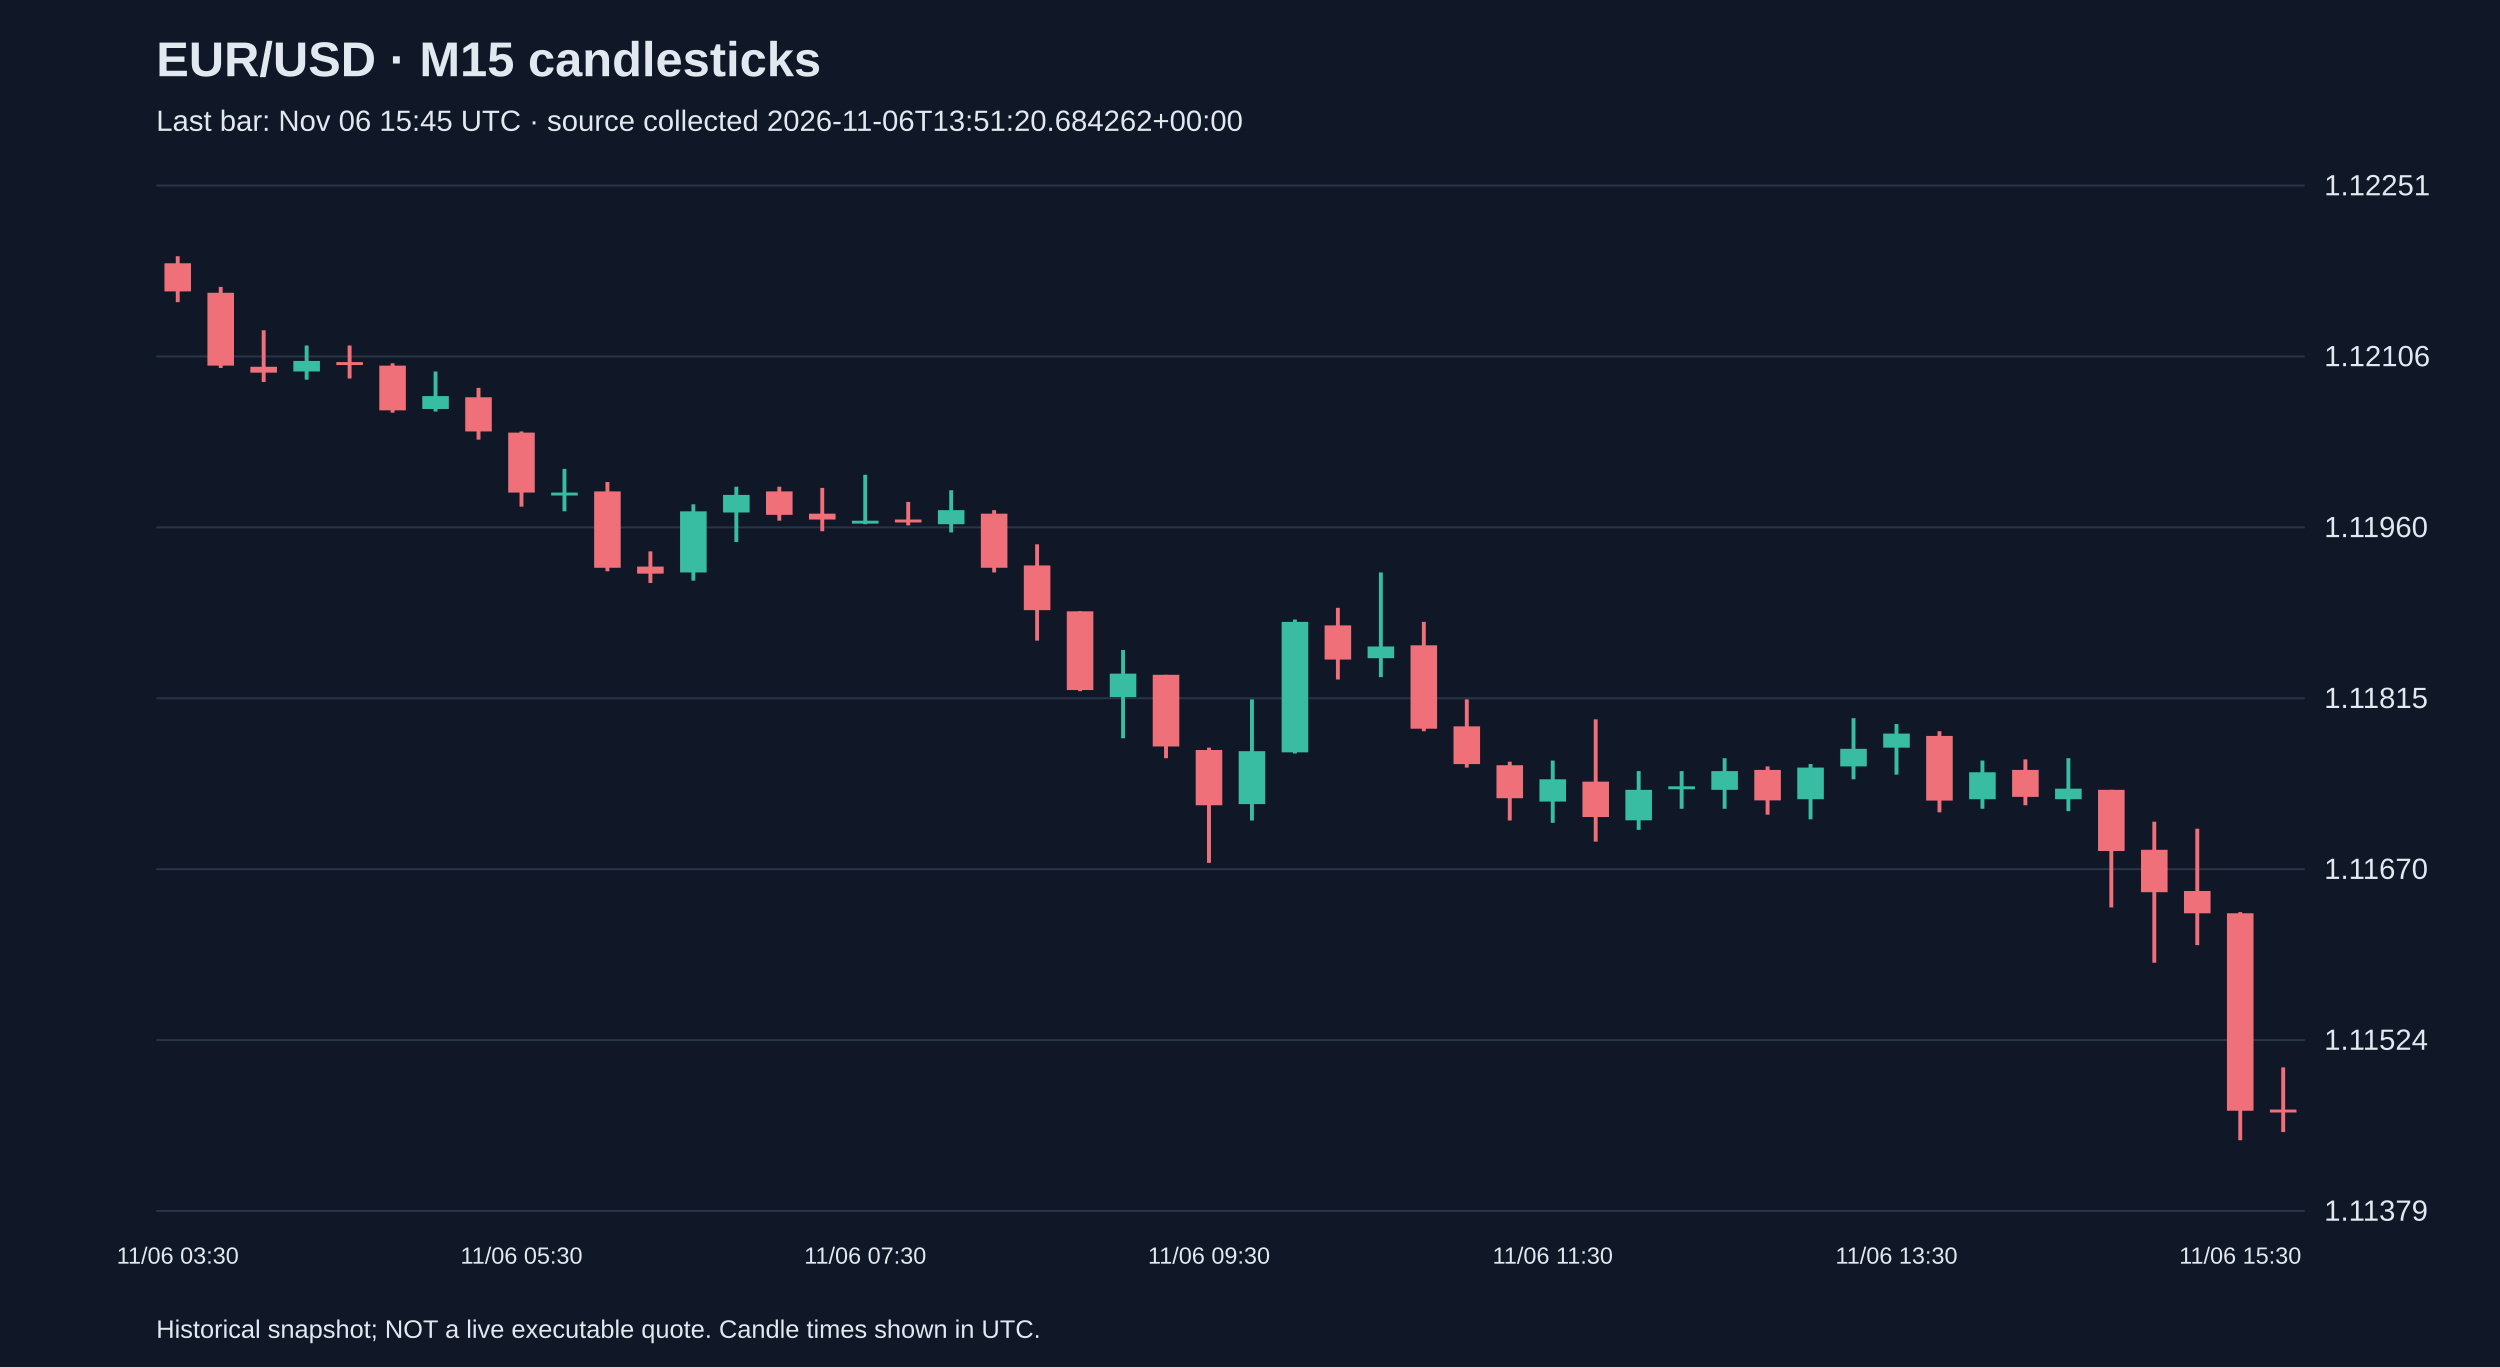
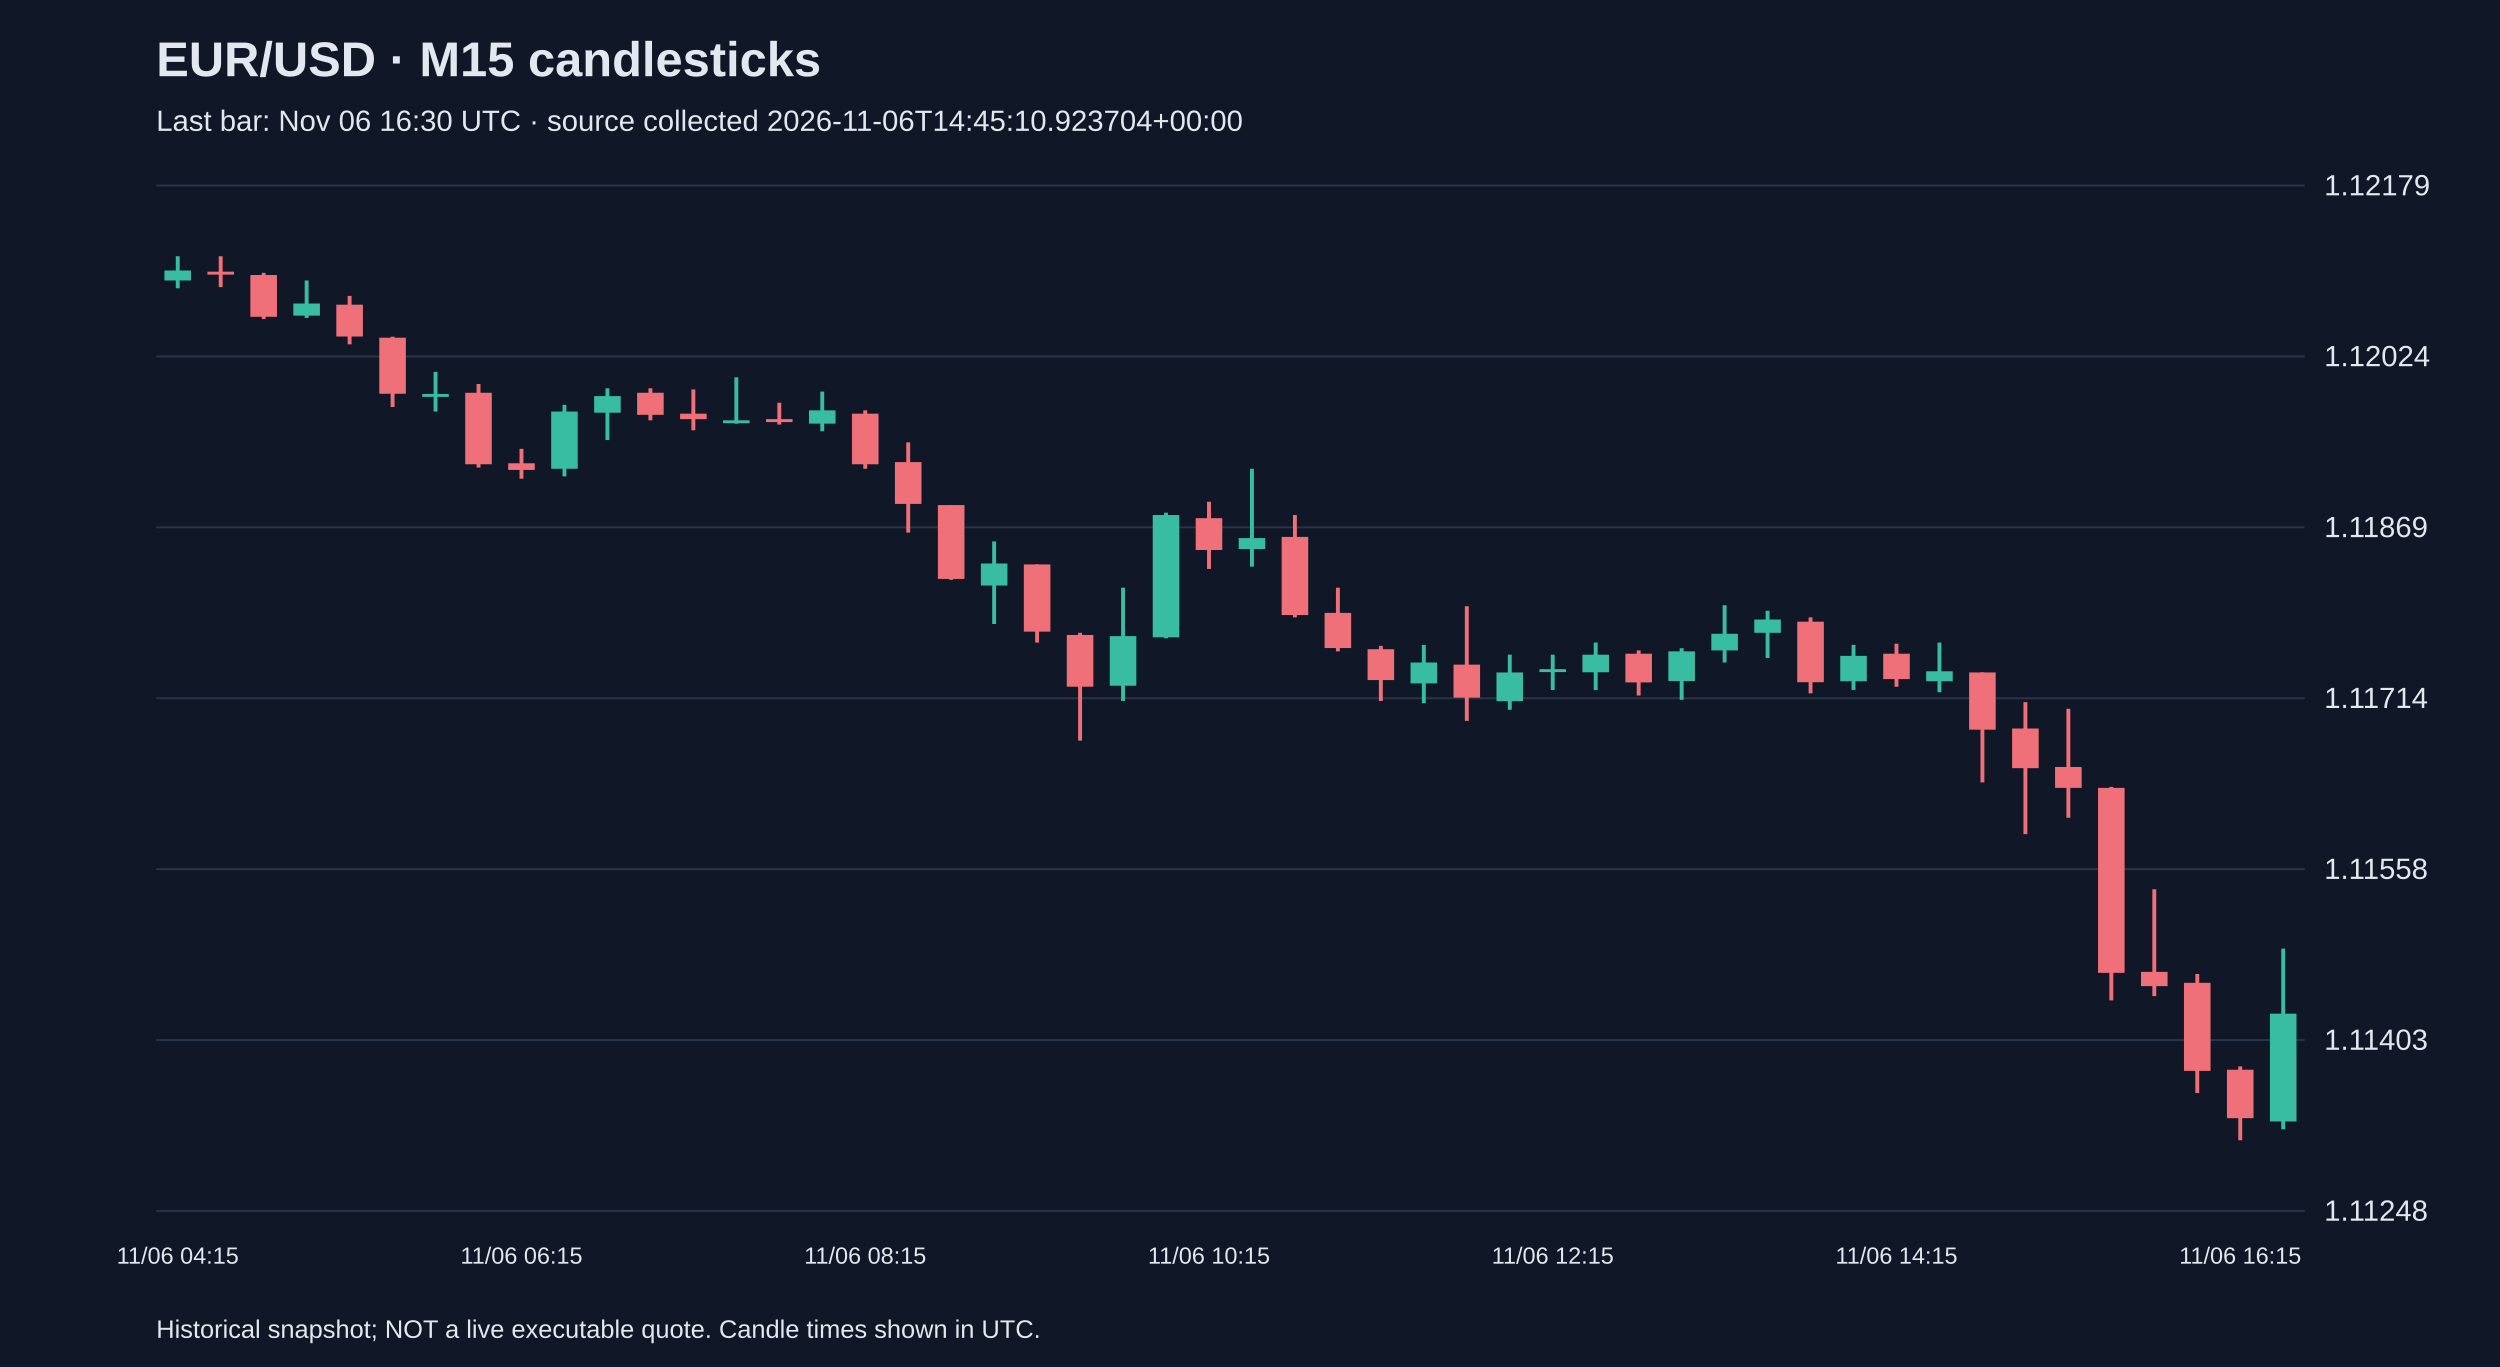
<svg xmlns="http://www.w3.org/2000/svg" viewBox="0 0 1280 700">
  <rect width="100%" height="100%" fill="#101827" />
  <style>text{font-family:Arial,sans-serif;fill:#e2e8f0}</style>
  <text x="80" y="39" font-size="25" font-weight="bold">EUR/USD · M15 candlesticks</text>
-   <text x="80" y="67" font-size="15" fill="#a6b1c5">Last bar: Nov 06 15:45 UTC · source collected 2026-11-06T13:51:20.684262+00:00</text>
+   <text x="80" y="67" font-size="15" fill="#a6b1c5">Last bar: Nov 06 16:30 UTC · source collected 2026-11-06T14:45:10.923704+00:00</text>
  <line x1="80" y1="620.0" x2="1180" y2="620.0" stroke="#283548" />
-   <text x="1190" y="625.0" font-size="15">1.11379</text>
+   <text x="1190" y="625.0" font-size="15">1.11248</text>
  <line x1="80" y1="532.5" x2="1180" y2="532.5" stroke="#283548" />
-   <text x="1190" y="537.5" font-size="15">1.11524</text>
+   <text x="1190" y="537.5" font-size="15">1.11403</text>
  <line x1="80" y1="445.0" x2="1180" y2="445.0" stroke="#283548" />
-   <text x="1190" y="450.0" font-size="15">1.11670</text>
+   <text x="1190" y="450.0" font-size="15">1.11558</text>
  <line x1="80" y1="357.5" x2="1180" y2="357.5" stroke="#283548" />
-   <text x="1190" y="362.5" font-size="15">1.11815</text>
+   <text x="1190" y="362.5" font-size="15">1.11714</text>
  <line x1="80" y1="270.0" x2="1180" y2="270.0" stroke="#283548" />
-   <text x="1190" y="275.0" font-size="15">1.11960</text>
+   <text x="1190" y="275.0" font-size="15">1.11869</text>
  <line x1="80" y1="182.5" x2="1180" y2="182.5" stroke="#283548" />
-   <text x="1190" y="187.5" font-size="15">1.12106</text>
+   <text x="1190" y="187.5" font-size="15">1.12024</text>
  <line x1="80" y1="95.0" x2="1180" y2="95.0" stroke="#283548" />
-   <text x="1190" y="100.0" font-size="15">1.12251</text>
-   <line x1="91.0" y1="131.2" x2="91.0" y2="154.7" stroke="#f07079" stroke-width="2" />
-   <rect x="84.2" y="134.8" width="13.6" height="14.4" fill="#f07079" />
-   <text x="91.0" y="647" text-anchor="middle" font-size="12">11/06 03:30</text>
-   <line x1="113.0" y1="146.9" x2="113.0" y2="188.4" stroke="#f07079" stroke-width="2" />
-   <rect x="106.2" y="149.9" width="13.6" height="37.3" fill="#f07079" />
-   <line x1="135.0" y1="169.1" x2="135.0" y2="195.6" stroke="#f07079" stroke-width="2" />
-   <rect x="128.2" y="187.8" width="13.6" height="3.0" fill="#f07079" />
-   <line x1="157.0" y1="176.9" x2="157.0" y2="194.4" stroke="#38bca2" stroke-width="2" />
-   <rect x="150.2" y="184.8" width="13.6" height="5.4" fill="#38bca2" />
-   <line x1="179.0" y1="176.9" x2="179.0" y2="193.8" stroke="#f07079" stroke-width="2" />
-   <rect x="172.2" y="185.4" width="13.6" height="1.5" fill="#f07079" />
-   <line x1="201.0" y1="186.0" x2="201.0" y2="211.3" stroke="#f07079" stroke-width="2" />
-   <rect x="194.2" y="187.2" width="13.6" height="22.9" fill="#f07079" />
-   <line x1="223.0" y1="190.2" x2="223.0" y2="210.7" stroke="#38bca2" stroke-width="2" />
-   <rect x="216.2" y="202.8" width="13.6" height="6.6" fill="#38bca2" />
-   <line x1="245.0" y1="198.6" x2="245.0" y2="225.1" stroke="#f07079" stroke-width="2" />
-   <rect x="238.2" y="203.4" width="13.6" height="17.5" fill="#f07079" />
-   <line x1="267.0" y1="220.9" x2="267.0" y2="259.4" stroke="#f07079" stroke-width="2" />
-   <rect x="260.2" y="221.5" width="13.6" height="30.7" fill="#f07079" />
-   <text x="267.0" y="647" text-anchor="middle" font-size="12">11/06 05:30</text>
-   <line x1="289.0" y1="240.1" x2="289.0" y2="261.8" stroke="#38bca2" stroke-width="2" />
-   <rect x="282.2" y="252.2" width="13.6" height="1.5" fill="#38bca2" />
-   <line x1="311.0" y1="246.8" x2="311.0" y2="292.5" stroke="#f07079" stroke-width="2" />
-   <rect x="304.2" y="251.6" width="13.6" height="39.1" fill="#f07079" />
-   <line x1="333.0" y1="282.3" x2="333.0" y2="298.5" stroke="#f07079" stroke-width="2" />
-   <rect x="326.2" y="290.1" width="13.6" height="3.6" fill="#f07079" />
-   <line x1="355.0" y1="258.2" x2="355.0" y2="297.3" stroke="#38bca2" stroke-width="2" />
-   <rect x="348.2" y="261.8" width="13.6" height="31.3" fill="#38bca2" />
-   <line x1="377.0" y1="249.2" x2="377.0" y2="277.5" stroke="#38bca2" stroke-width="2" />
-   <rect x="370.2" y="253.4" width="13.6" height="9.0" fill="#38bca2" />
-   <line x1="399.0" y1="249.2" x2="399.0" y2="266.6" stroke="#f07079" stroke-width="2" />
-   <rect x="392.2" y="251.6" width="13.6" height="12.0" fill="#f07079" />
-   <line x1="421.0" y1="249.8" x2="421.0" y2="272.0" stroke="#f07079" stroke-width="2" />
-   <rect x="414.2" y="263.0" width="13.6" height="3.0" fill="#f07079" />
-   <line x1="443.0" y1="243.1" x2="443.0" y2="268.4" stroke="#38bca2" stroke-width="2" />
-   <rect x="436.2" y="266.6" width="13.6" height="1.5" fill="#38bca2" />
-   <text x="443.0" y="647" text-anchor="middle" font-size="12">11/06 07:30</text>
-   <line x1="465.0" y1="257.0" x2="465.0" y2="269.0" stroke="#f07079" stroke-width="2" />
-   <rect x="458.2" y="266.0" width="13.6" height="1.5" fill="#f07079" />
-   <line x1="487.0" y1="251.0" x2="487.0" y2="272.6" stroke="#38bca2" stroke-width="2" />
-   <rect x="480.2" y="261.2" width="13.6" height="7.2" fill="#38bca2" />
-   <line x1="509.0" y1="261.2" x2="509.0" y2="293.1" stroke="#f07079" stroke-width="2" />
-   <rect x="502.2" y="263.0" width="13.6" height="27.7" fill="#f07079" />
-   <line x1="531.0" y1="278.7" x2="531.0" y2="328.0" stroke="#f07079" stroke-width="2" />
-   <rect x="524.2" y="289.5" width="13.6" height="22.9" fill="#f07079" />
-   <line x1="553.0" y1="313.0" x2="553.0" y2="353.9" stroke="#f07079" stroke-width="2" />
-   <rect x="546.2" y="313.0" width="13.6" height="40.3" fill="#f07079" />
-   <line x1="575.0" y1="332.8" x2="575.0" y2="378.0" stroke="#38bca2" stroke-width="2" />
-   <rect x="568.2" y="344.9" width="13.6" height="12.0" fill="#38bca2" />
-   <line x1="597.0" y1="345.5" x2="597.0" y2="388.2" stroke="#f07079" stroke-width="2" />
-   <rect x="590.2" y="345.5" width="13.6" height="36.7" fill="#f07079" />
-   <line x1="619.0" y1="382.8" x2="619.0" y2="441.8" stroke="#f07079" stroke-width="2" />
-   <rect x="612.2" y="384.0" width="13.6" height="28.3" fill="#f07079" />
-   <text x="619.0" y="647" text-anchor="middle" font-size="12">11/06 09:30</text>
-   <line x1="641.0" y1="358.1" x2="641.0" y2="420.1" stroke="#38bca2" stroke-width="2" />
-   <rect x="634.2" y="384.6" width="13.6" height="27.1" fill="#38bca2" />
-   <line x1="663.0" y1="317.2" x2="663.0" y2="385.8" stroke="#38bca2" stroke-width="2" />
-   <rect x="656.2" y="318.4" width="13.6" height="66.8" fill="#38bca2" />
-   <line x1="685.0" y1="311.2" x2="685.0" y2="347.9" stroke="#f07079" stroke-width="2" />
-   <rect x="678.2" y="320.2" width="13.6" height="17.5" fill="#f07079" />
-   <line x1="707.0" y1="293.1" x2="707.0" y2="346.7" stroke="#38bca2" stroke-width="2" />
-   <rect x="700.2" y="331.0" width="13.6" height="6.0" fill="#38bca2" />
-   <line x1="729.0" y1="318.4" x2="729.0" y2="374.4" stroke="#f07079" stroke-width="2" />
-   <rect x="722.2" y="330.4" width="13.6" height="42.7" fill="#f07079" />
-   <line x1="751.0" y1="358.1" x2="751.0" y2="393.0" stroke="#f07079" stroke-width="2" />
-   <rect x="744.2" y="371.9" width="13.6" height="19.3" fill="#f07079" />
-   <line x1="773.0" y1="390.0" x2="773.0" y2="420.1" stroke="#f07079" stroke-width="2" />
-   <rect x="766.2" y="391.8" width="13.6" height="16.9" fill="#f07079" />
-   <line x1="795.0" y1="389.4" x2="795.0" y2="421.3" stroke="#38bca2" stroke-width="2" />
-   <rect x="788.2" y="399.0" width="13.6" height="11.4" fill="#38bca2" />
-   <text x="795.0" y="647" text-anchor="middle" font-size="12">11/06 11:30</text>
-   <line x1="817.0" y1="368.3" x2="817.0" y2="430.9" stroke="#f07079" stroke-width="2" />
-   <rect x="810.2" y="400.2" width="13.6" height="18.1" fill="#f07079" />
-   <line x1="839.0" y1="394.8" x2="839.0" y2="424.9" stroke="#38bca2" stroke-width="2" />
-   <rect x="832.2" y="404.4" width="13.6" height="15.6" fill="#38bca2" />
-   <line x1="861.0" y1="394.8" x2="861.0" y2="414.1" stroke="#38bca2" stroke-width="2" />
-   <rect x="854.2" y="402.6" width="13.6" height="1.5" fill="#38bca2" />
-   <line x1="883.0" y1="388.2" x2="883.0" y2="414.1" stroke="#38bca2" stroke-width="2" />
-   <rect x="876.2" y="394.8" width="13.6" height="9.6" fill="#38bca2" />
-   <line x1="905.0" y1="392.4" x2="905.0" y2="417.1" stroke="#f07079" stroke-width="2" />
-   <rect x="898.2" y="394.2" width="13.6" height="15.6" fill="#f07079" />
-   <line x1="927.0" y1="391.2" x2="927.0" y2="419.5" stroke="#38bca2" stroke-width="2" />
-   <rect x="920.2" y="393.0" width="13.6" height="16.2" fill="#38bca2" />
-   <line x1="949.0" y1="367.7" x2="949.0" y2="399.0" stroke="#38bca2" stroke-width="2" />
-   <rect x="942.2" y="383.4" width="13.6" height="9.0" fill="#38bca2" />
-   <line x1="971.0" y1="370.7" x2="971.0" y2="396.6" stroke="#38bca2" stroke-width="2" />
-   <rect x="964.2" y="375.6" width="13.6" height="7.2" fill="#38bca2" />
-   <text x="971.0" y="647" text-anchor="middle" font-size="12">11/06 13:30</text>
-   <line x1="993.0" y1="374.4" x2="993.0" y2="415.9" stroke="#f07079" stroke-width="2" />
-   <rect x="986.2" y="376.8" width="13.6" height="33.1" fill="#f07079" />
-   <line x1="1015.0" y1="389.4" x2="1015.0" y2="414.1" stroke="#38bca2" stroke-width="2" />
-   <rect x="1008.2" y="395.4" width="13.6" height="13.8" fill="#38bca2" />
-   <line x1="1037.0" y1="388.8" x2="1037.0" y2="412.3" stroke="#f07079" stroke-width="2" />
-   <rect x="1030.2" y="394.2" width="13.6" height="13.8" fill="#f07079" />
-   <line x1="1059.0" y1="388.2" x2="1059.0" y2="415.3" stroke="#38bca2" stroke-width="2" />
-   <rect x="1052.2" y="403.8" width="13.6" height="5.4" fill="#38bca2" />
-   <line x1="1081.0" y1="404.4" x2="1081.0" y2="464.6" stroke="#f07079" stroke-width="2" />
-   <rect x="1074.2" y="404.4" width="13.6" height="31.3" fill="#f07079" />
-   <line x1="1103.0" y1="420.7" x2="1103.0" y2="492.9" stroke="#f07079" stroke-width="2" />
-   <rect x="1096.2" y="435.1" width="13.6" height="21.7" fill="#f07079" />
-   <line x1="1125.0" y1="424.3" x2="1125.0" y2="483.9" stroke="#f07079" stroke-width="2" />
-   <rect x="1118.2" y="456.2" width="13.6" height="11.4" fill="#f07079" />
-   <line x1="1147.0" y1="467.0" x2="1147.0" y2="583.8" stroke="#f07079" stroke-width="2" />
-   <rect x="1140.2" y="467.6" width="13.6" height="101.1" fill="#f07079" />
-   <text x="1147.0" y="647" text-anchor="middle" font-size="12">11/06 15:30</text>
-   <line x1="1169.0" y1="546.5" x2="1169.0" y2="579.6" stroke="#f07079" stroke-width="2" />
-   <rect x="1162.2" y="568.1" width="13.6" height="1.5" fill="#f07079" />
+   <text x="1190" y="100.0" font-size="15">1.12179</text>
+   <line x1="91.0" y1="131.2" x2="91.0" y2="147.6" stroke="#38bca2" stroke-width="2" />
+   <rect x="84.2" y="138.5" width="13.6" height="5.1" fill="#38bca2" />
+   <text x="91.0" y="647" text-anchor="middle" font-size="12">11/06 04:15</text>
+   <line x1="113.0" y1="131.2" x2="113.0" y2="147.0" stroke="#f07079" stroke-width="2" />
+   <rect x="106.2" y="139.1" width="13.6" height="1.5" fill="#f07079" />
+   <line x1="135.0" y1="139.7" x2="135.0" y2="163.3" stroke="#f07079" stroke-width="2" />
+   <rect x="128.2" y="140.8" width="13.6" height="21.4" fill="#f07079" />
+   <line x1="157.0" y1="143.6" x2="157.0" y2="162.8" stroke="#38bca2" stroke-width="2" />
+   <rect x="150.2" y="155.4" width="13.6" height="6.2" fill="#38bca2" />
+   <line x1="179.0" y1="151.5" x2="179.0" y2="176.3" stroke="#f07079" stroke-width="2" />
+   <rect x="172.2" y="156.0" width="13.6" height="16.3" fill="#f07079" />
+   <line x1="201.0" y1="172.4" x2="201.0" y2="208.4" stroke="#f07079" stroke-width="2" />
+   <rect x="194.2" y="172.9" width="13.6" height="28.7" fill="#f07079" />
+   <line x1="223.0" y1="190.4" x2="223.0" y2="210.7" stroke="#38bca2" stroke-width="2" />
+   <rect x="216.2" y="201.7" width="13.6" height="1.5" fill="#38bca2" />
+   <line x1="245.0" y1="196.6" x2="245.0" y2="239.4" stroke="#f07079" stroke-width="2" />
+   <rect x="238.2" y="201.1" width="13.6" height="36.6" fill="#f07079" />
+   <line x1="267.0" y1="229.8" x2="267.0" y2="245.1" stroke="#f07079" stroke-width="2" />
+   <rect x="260.2" y="237.2" width="13.6" height="3.4" fill="#f07079" />
+   <text x="267.0" y="647" text-anchor="middle" font-size="12">11/06 06:15</text>
+   <line x1="289.0" y1="207.3" x2="289.0" y2="243.9" stroke="#38bca2" stroke-width="2" />
+   <rect x="282.2" y="210.7" width="13.6" height="29.3" fill="#38bca2" />
+   <line x1="311.0" y1="198.8" x2="311.0" y2="225.3" stroke="#38bca2" stroke-width="2" />
+   <rect x="304.2" y="202.8" width="13.6" height="8.5" fill="#38bca2" />
+   <line x1="333.0" y1="198.8" x2="333.0" y2="215.2" stroke="#f07079" stroke-width="2" />
+   <rect x="326.2" y="201.1" width="13.6" height="11.3" fill="#f07079" />
+   <line x1="355.0" y1="199.4" x2="355.0" y2="220.3" stroke="#f07079" stroke-width="2" />
+   <rect x="348.2" y="211.8" width="13.6" height="2.8" fill="#f07079" />
+   <line x1="377.0" y1="193.2" x2="377.0" y2="216.9" stroke="#38bca2" stroke-width="2" />
+   <rect x="370.2" y="215.2" width="13.6" height="1.5" fill="#38bca2" />
+   <line x1="399.0" y1="206.2" x2="399.0" y2="217.4" stroke="#f07079" stroke-width="2" />
+   <rect x="392.2" y="214.6" width="13.6" height="1.5" fill="#f07079" />
+   <line x1="421.0" y1="200.5" x2="421.0" y2="220.8" stroke="#38bca2" stroke-width="2" />
+   <rect x="414.2" y="210.1" width="13.6" height="6.8" fill="#38bca2" />
+   <line x1="443.0" y1="210.1" x2="443.0" y2="240.0" stroke="#f07079" stroke-width="2" />
+   <rect x="436.2" y="211.8" width="13.6" height="25.9" fill="#f07079" />
+   <text x="443.0" y="647" text-anchor="middle" font-size="12">11/06 08:15</text>
+   <line x1="465.0" y1="226.5" x2="465.0" y2="272.7" stroke="#f07079" stroke-width="2" />
+   <rect x="458.2" y="236.6" width="13.6" height="21.4" fill="#f07079" />
+   <line x1="487.0" y1="258.6" x2="487.0" y2="296.9" stroke="#f07079" stroke-width="2" />
+   <rect x="480.2" y="258.6" width="13.6" height="37.8" fill="#f07079" />
+   <line x1="509.0" y1="277.2" x2="509.0" y2="319.5" stroke="#38bca2" stroke-width="2" />
+   <rect x="502.2" y="288.5" width="13.6" height="11.3" fill="#38bca2" />
+   <line x1="531.0" y1="289.0" x2="531.0" y2="329.0" stroke="#f07079" stroke-width="2" />
+   <rect x="524.2" y="289.0" width="13.6" height="34.4" fill="#f07079" />
+   <line x1="553.0" y1="324.0" x2="553.0" y2="379.2" stroke="#f07079" stroke-width="2" />
+   <rect x="546.2" y="325.1" width="13.6" height="26.5" fill="#f07079" />
+   <line x1="575.0" y1="300.9" x2="575.0" y2="358.9" stroke="#38bca2" stroke-width="2" />
+   <rect x="568.2" y="325.7" width="13.6" height="25.4" fill="#38bca2" />
+   <line x1="597.0" y1="262.5" x2="597.0" y2="326.8" stroke="#38bca2" stroke-width="2" />
+   <rect x="590.2" y="263.7" width="13.6" height="62.6" fill="#38bca2" />
+   <line x1="619.0" y1="256.9" x2="619.0" y2="291.3" stroke="#f07079" stroke-width="2" />
+   <rect x="612.2" y="265.3" width="13.6" height="16.3" fill="#f07079" />
+   <text x="619.0" y="647" text-anchor="middle" font-size="12">11/06 10:15</text>
+   <line x1="641.0" y1="240.0" x2="641.0" y2="290.1" stroke="#38bca2" stroke-width="2" />
+   <rect x="634.2" y="275.5" width="13.6" height="5.6" fill="#38bca2" />
+   <line x1="663.0" y1="263.7" x2="663.0" y2="316.1" stroke="#f07079" stroke-width="2" />
+   <rect x="656.2" y="274.9" width="13.6" height="40.0" fill="#f07079" />
+   <line x1="685.0" y1="300.9" x2="685.0" y2="333.5" stroke="#f07079" stroke-width="2" />
+   <rect x="678.2" y="313.8" width="13.6" height="18.0" fill="#f07079" />
+   <line x1="707.0" y1="330.7" x2="707.0" y2="358.9" stroke="#f07079" stroke-width="2" />
+   <rect x="700.2" y="332.4" width="13.6" height="15.8" fill="#f07079" />
+   <line x1="729.0" y1="330.2" x2="729.0" y2="360.0" stroke="#38bca2" stroke-width="2" />
+   <rect x="722.2" y="339.2" width="13.6" height="10.7" fill="#38bca2" />
+   <line x1="751.0" y1="310.4" x2="751.0" y2="369.1" stroke="#f07079" stroke-width="2" />
+   <rect x="744.2" y="340.3" width="13.6" height="16.9" fill="#f07079" />
+   <line x1="773.0" y1="335.2" x2="773.0" y2="363.4" stroke="#38bca2" stroke-width="2" />
+   <rect x="766.2" y="344.3" width="13.6" height="14.7" fill="#38bca2" />
+   <line x1="795.0" y1="335.2" x2="795.0" y2="353.3" stroke="#38bca2" stroke-width="2" />
+   <rect x="788.2" y="342.6" width="13.6" height="1.5" fill="#38bca2" />
+   <text x="795.0" y="647" text-anchor="middle" font-size="12">11/06 12:15</text>
+   <line x1="817.0" y1="329.0" x2="817.0" y2="353.3" stroke="#38bca2" stroke-width="2" />
+   <rect x="810.2" y="335.2" width="13.6" height="9.0" fill="#38bca2" />
+   <line x1="839.0" y1="333.0" x2="839.0" y2="356.1" stroke="#f07079" stroke-width="2" />
+   <rect x="832.2" y="334.7" width="13.6" height="14.7" fill="#f07079" />
+   <line x1="861.0" y1="331.9" x2="861.0" y2="358.3" stroke="#38bca2" stroke-width="2" />
+   <rect x="854.2" y="333.5" width="13.6" height="15.2" fill="#38bca2" />
+   <line x1="883.0" y1="309.9" x2="883.0" y2="339.2" stroke="#38bca2" stroke-width="2" />
+   <rect x="876.2" y="324.5" width="13.6" height="8.5" fill="#38bca2" />
+   <line x1="905.0" y1="312.7" x2="905.0" y2="336.9" stroke="#38bca2" stroke-width="2" />
+   <rect x="898.2" y="317.2" width="13.6" height="6.8" fill="#38bca2" />
+   <line x1="927.0" y1="316.1" x2="927.0" y2="355.0" stroke="#f07079" stroke-width="2" />
+   <rect x="920.2" y="318.3" width="13.6" height="31.0" fill="#f07079" />
+   <line x1="949.0" y1="330.2" x2="949.0" y2="353.3" stroke="#38bca2" stroke-width="2" />
+   <rect x="942.2" y="335.8" width="13.6" height="13.0" fill="#38bca2" />
+   <line x1="971.0" y1="329.6" x2="971.0" y2="351.6" stroke="#f07079" stroke-width="2" />
+   <rect x="964.2" y="334.7" width="13.6" height="13.0" fill="#f07079" />
+   <text x="971.0" y="647" text-anchor="middle" font-size="12">11/06 14:15</text>
+   <line x1="993.0" y1="329.0" x2="993.0" y2="354.4" stroke="#38bca2" stroke-width="2" />
+   <rect x="986.2" y="343.7" width="13.6" height="5.1" fill="#38bca2" />
+   <line x1="1015.0" y1="344.3" x2="1015.0" y2="400.6" stroke="#f07079" stroke-width="2" />
+   <rect x="1008.2" y="344.3" width="13.6" height="29.3" fill="#f07079" />
+   <line x1="1037.0" y1="359.5" x2="1037.0" y2="427.1" stroke="#f07079" stroke-width="2" />
+   <rect x="1030.2" y="373.0" width="13.6" height="20.3" fill="#f07079" />
+   <line x1="1059.0" y1="362.9" x2="1059.0" y2="418.7" stroke="#f07079" stroke-width="2" />
+   <rect x="1052.2" y="392.7" width="13.6" height="10.7" fill="#f07079" />
+   <line x1="1081.0" y1="402.9" x2="1081.0" y2="512.2" stroke="#f07079" stroke-width="2" />
+   <rect x="1074.2" y="403.4" width="13.6" height="94.7" fill="#f07079" />
+   <line x1="1103.0" y1="455.3" x2="1103.0" y2="510.0" stroke="#f07079" stroke-width="2" />
+   <rect x="1096.2" y="497.6" width="13.6" height="7.3" fill="#f07079" />
+   <line x1="1125.0" y1="498.7" x2="1125.0" y2="559.6" stroke="#f07079" stroke-width="2" />
+   <rect x="1118.2" y="503.2" width="13.6" height="45.1" fill="#f07079" />
+   <line x1="1147.0" y1="546.0" x2="1147.0" y2="583.8" stroke="#f07079" stroke-width="2" />
+   <rect x="1140.2" y="547.7" width="13.6" height="24.8" fill="#f07079" />
+   <text x="1147.0" y="647" text-anchor="middle" font-size="12">11/06 16:15</text>
+   <line x1="1169.0" y1="485.7" x2="1169.0" y2="578.2" stroke="#38bca2" stroke-width="2" />
+   <rect x="1162.2" y="519.0" width="13.6" height="55.2" fill="#38bca2" />
  <text x="80" y="685" font-size="13">Historical snapshot; NOT a live executable quote. Candle times shown in UTC.</text>
</svg>
